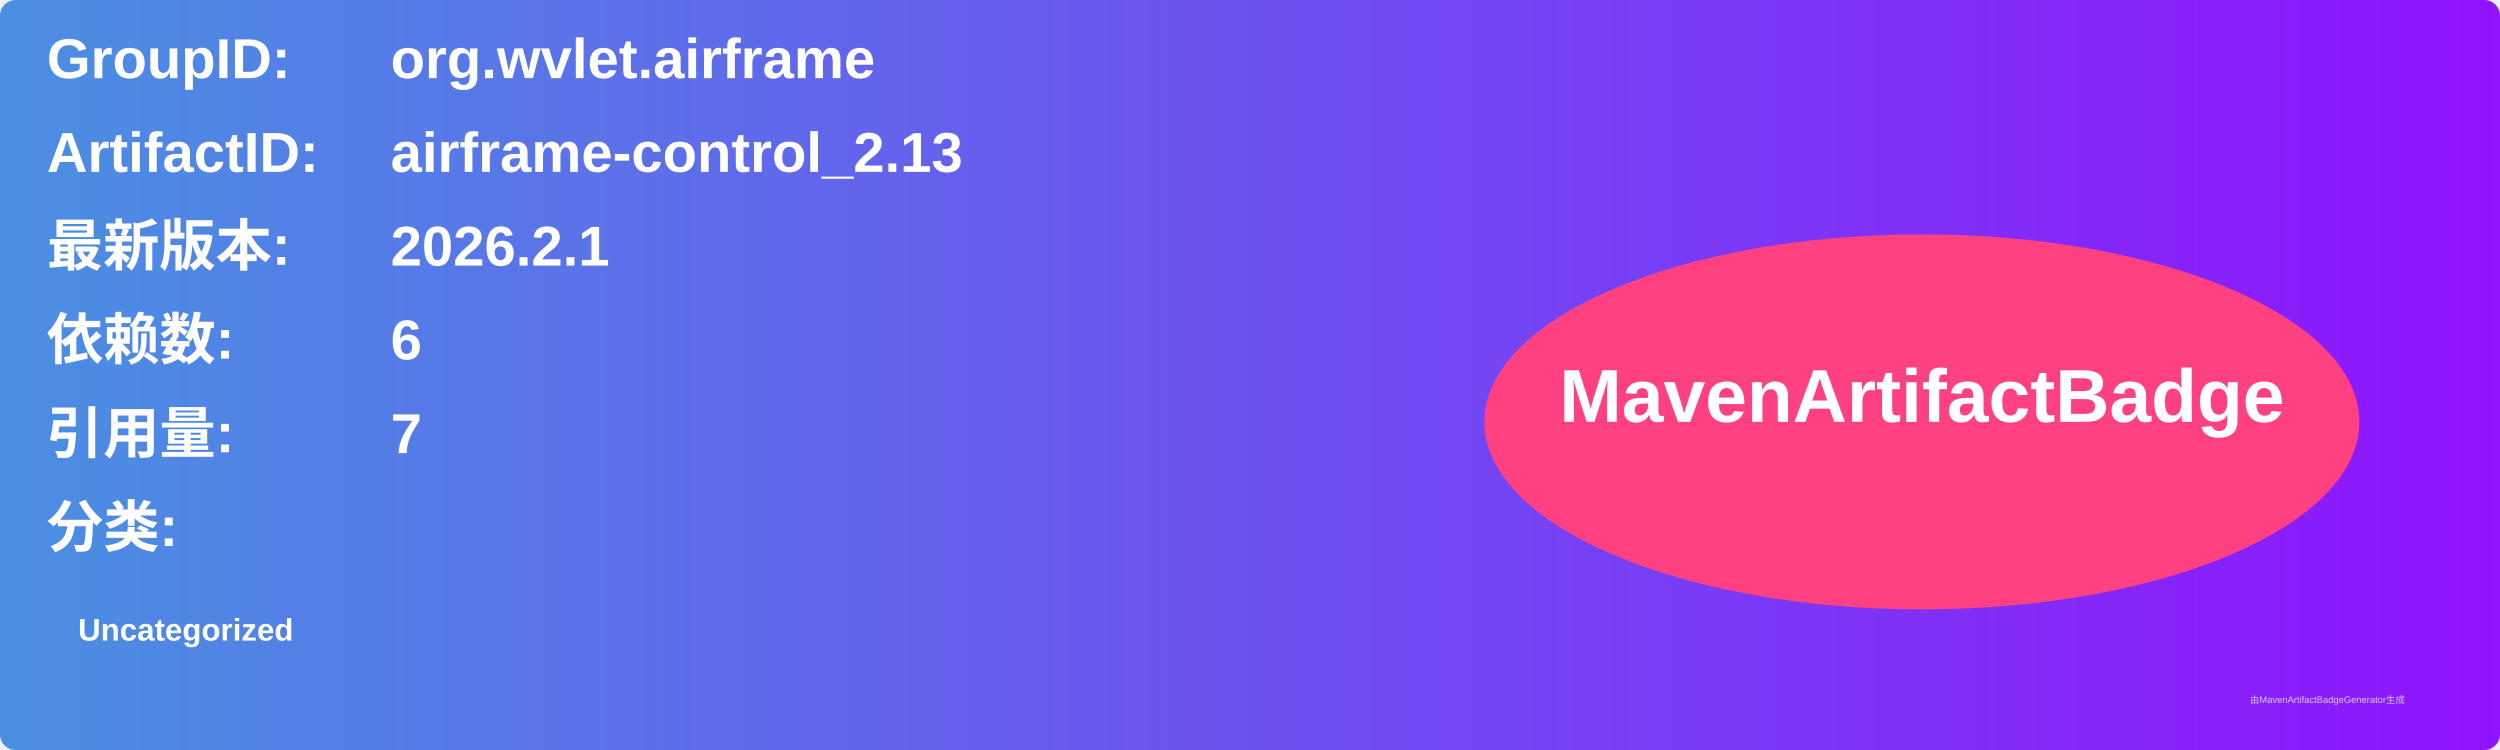
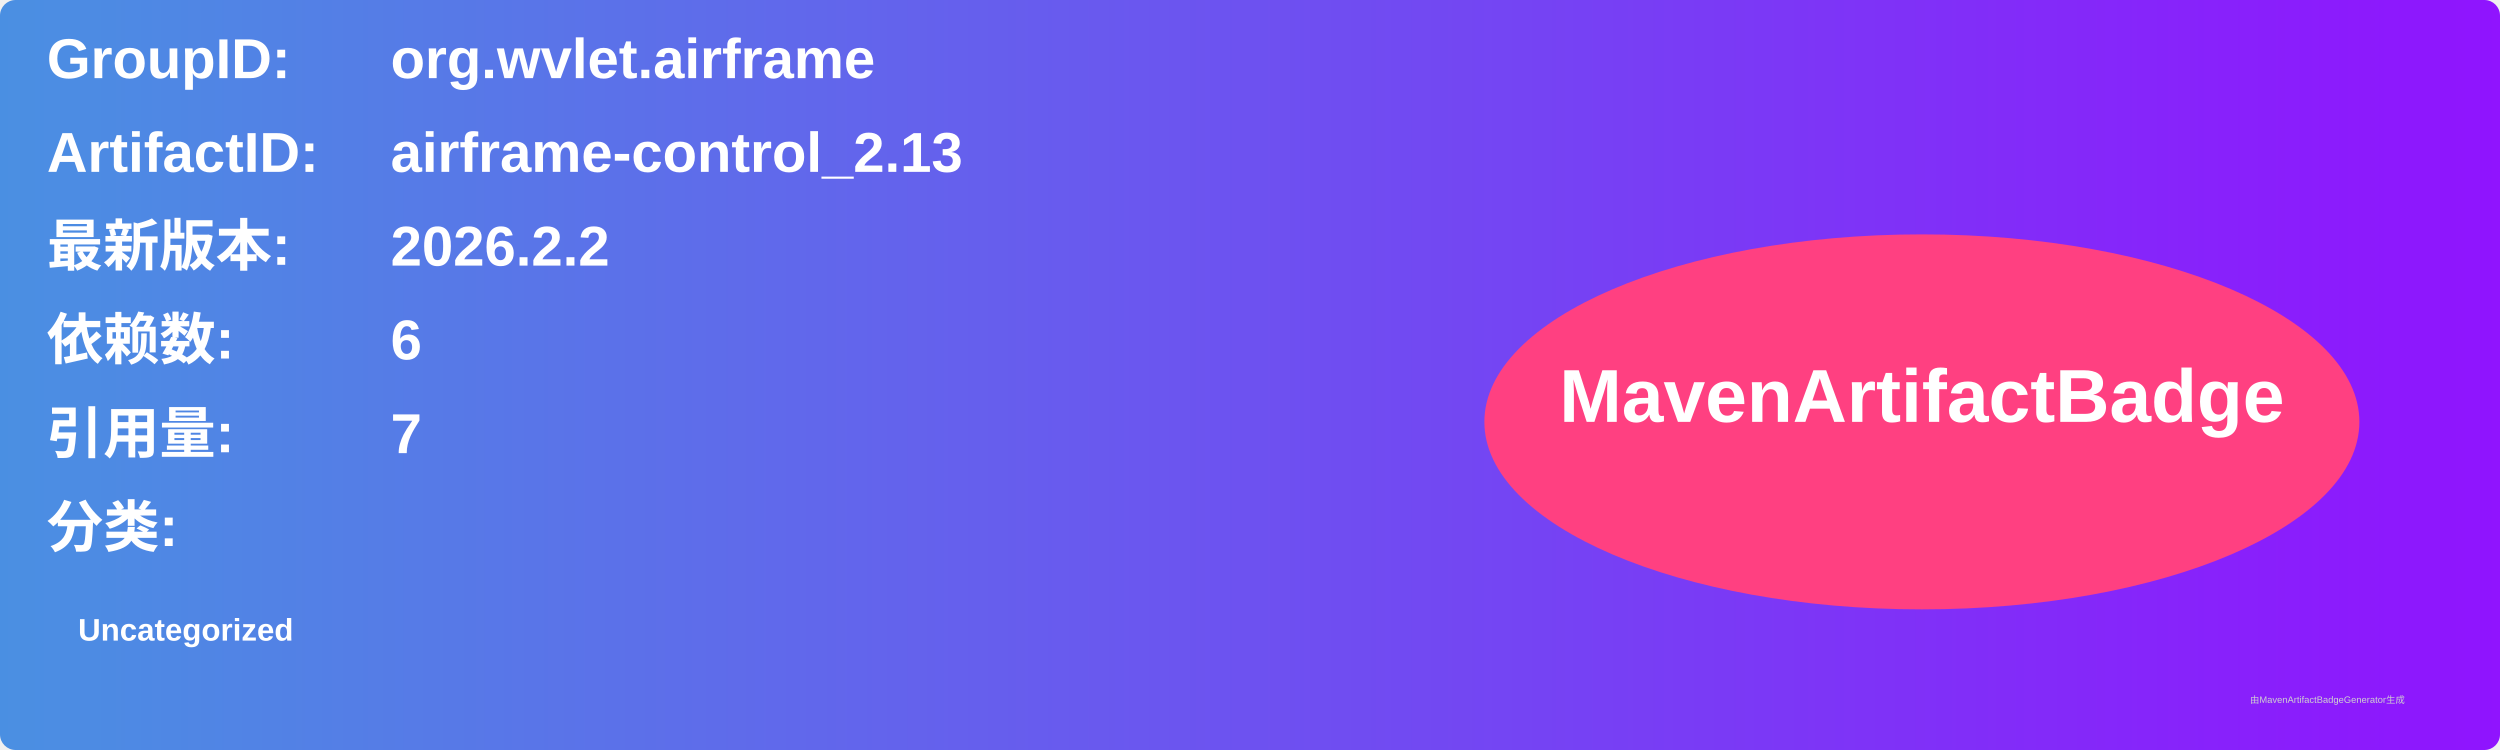
<svg xmlns="http://www.w3.org/2000/svg" width="800" height="240" viewBox="0 0 800 240">
  <linearGradient id="grad" x1="0%" y1="0%" x2="100%" y2="0%">
    <stop offset="0%" stop-color="#4a90e2" />
    <stop offset="100%" stop-color="#9013fe" />
  </linearGradient>
  <rect width="100%" height="100%" rx="5" ry="5" fill="url(#grad)" />
  <g transform="translate(15, 15)">
    <text x="0" y="10" font-family="Arial" font-size="18" fill="white" font-weight="bold" width="260">GroupID:</text>
    <text x="110" y="10" font-family="Arial" font-size="18" fill="white" font-weight="bold" width="460">org.wvlet.airframe</text>
    <text x="0" y="40" font-family="Arial" font-size="18" fill="white" font-weight="bold" width="260">ArtifactID:</text>
    <text x="110" y="40" font-family="Arial" font-size="18" fill="white" font-weight="bold" width="460">airframe-control_2.13</text>
    <text x="0" y="70" font-family="Arial" font-size="18" fill="white" font-weight="bold">最新版本:</text>
    <text x="110" y="70" font-family="Arial" font-size="18" fill="white" font-weight="bold">
-       <tspan font-weight="bold">2026.2.1</tspan>
+       <tspan font-weight="bold">2026.2.2</tspan>
    </text>
    <text x="0" y="100" font-family="Arial" font-size="18" fill="white" font-weight="bold">依赖数: </text>
    <text x="110" y="100" font-family="Arial" font-size="18" fill="white">
      <tspan font-weight="bold">6</tspan>
    </text>
    <text x="0" y="130" font-family="Arial" font-size="18" fill="white" font-weight="bold">引用量: </text>
    <text x="110" y="130" font-family="Arial" font-size="18" fill="white">
      <tspan font-weight="bold">7</tspan>
    </text>
    <text x="0" y="160" font-family="Arial" font-size="18" fill="white" font-weight="bold">分类:</text>
    <text x="10" y="190" font-family="Arial" font-size="10" fill="white">
      <tspan font-weight="bold">Uncategorized</tspan>
    </text>
    <ellipse cx="600" cy="120" rx="140" ry="60" fill="#ff4081" />
    <text x="600" y="120" text-anchor="middle" font-family="Arial" font-size="24" fill="white" font-weight="bold">MavenArtifactBadge</text>
  </g>
  <text x="720" y="225" font-family="Arial" font-size="3" fill="#d0d0d0">由MavenArtifactBadgeGenerator生成</text>
</svg>
